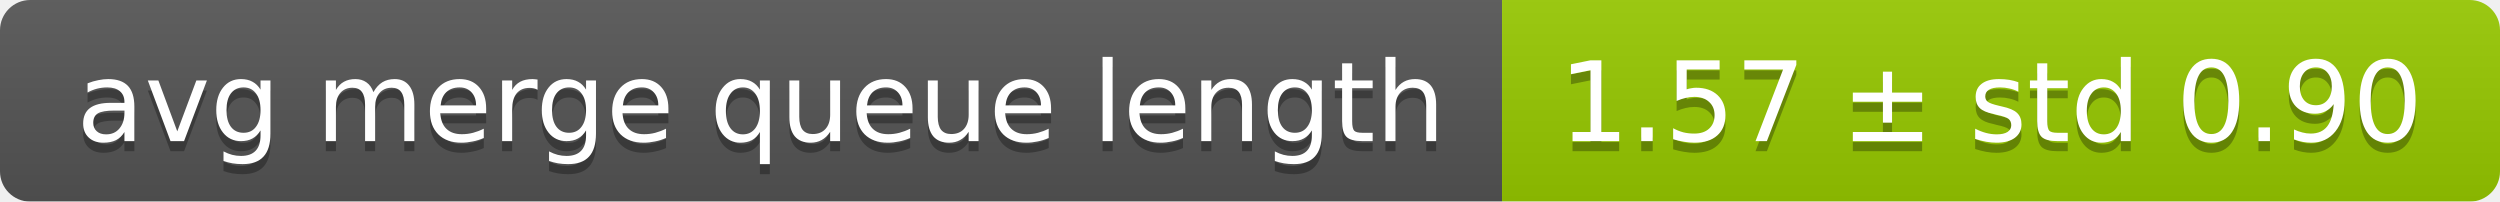
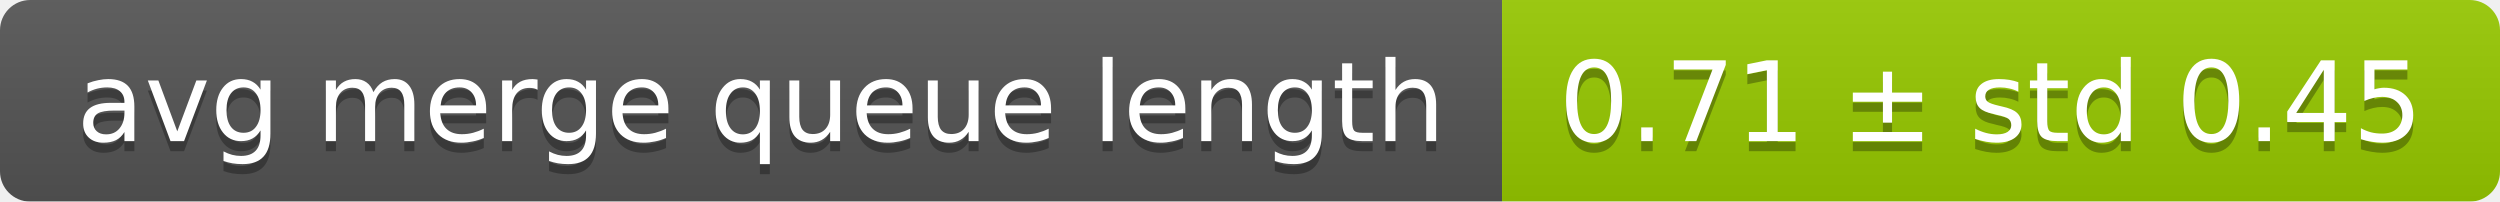
<svg xmlns="http://www.w3.org/2000/svg" width="248" height="20">
  <linearGradient id="smooth" x2="0" y2="100%">
    <stop offset="0" stop-color="#bbb" stop-opacity=".1" />
    <stop offset="1" stop-opacity=".1" />
  </linearGradient>
  <mask id="round">
    <rect width="248" height="20" rx="3" fill="#fff" />
  </mask>
  <g mask="url(#round)">
    <rect width="149" height="20" fill="#555" />
    <rect x="149" width="99" height="20" fill="#97ca00" />
    <rect width="248" height="20" fill="url(#smooth)" />
  </g>
  <g fill="#fff" text-anchor="middle" font-family="DejaVu Sans,Verdana,Geneva,sans-serif" font-size="11">
    <text x="75.5" y="15" fill="#010101" fill-opacity=".3">avg merge queue length</text>
    <text x="75.5" y="14">avg merge queue length</text>
-     <text x="197.5" y="15" fill="#010101" fill-opacity=".3">1.57 ± std 0.90</text>
-     <text x="197.5" y="14">1.57 ± std 0.90</text>
+     <text x="197.5" y="15" fill="#010101" fill-opacity=".3">0.71 ± std 0.45</text>
+     <text x="197.5" y="14">0.71 ± std 0.45</text>
  </g>
</svg>
